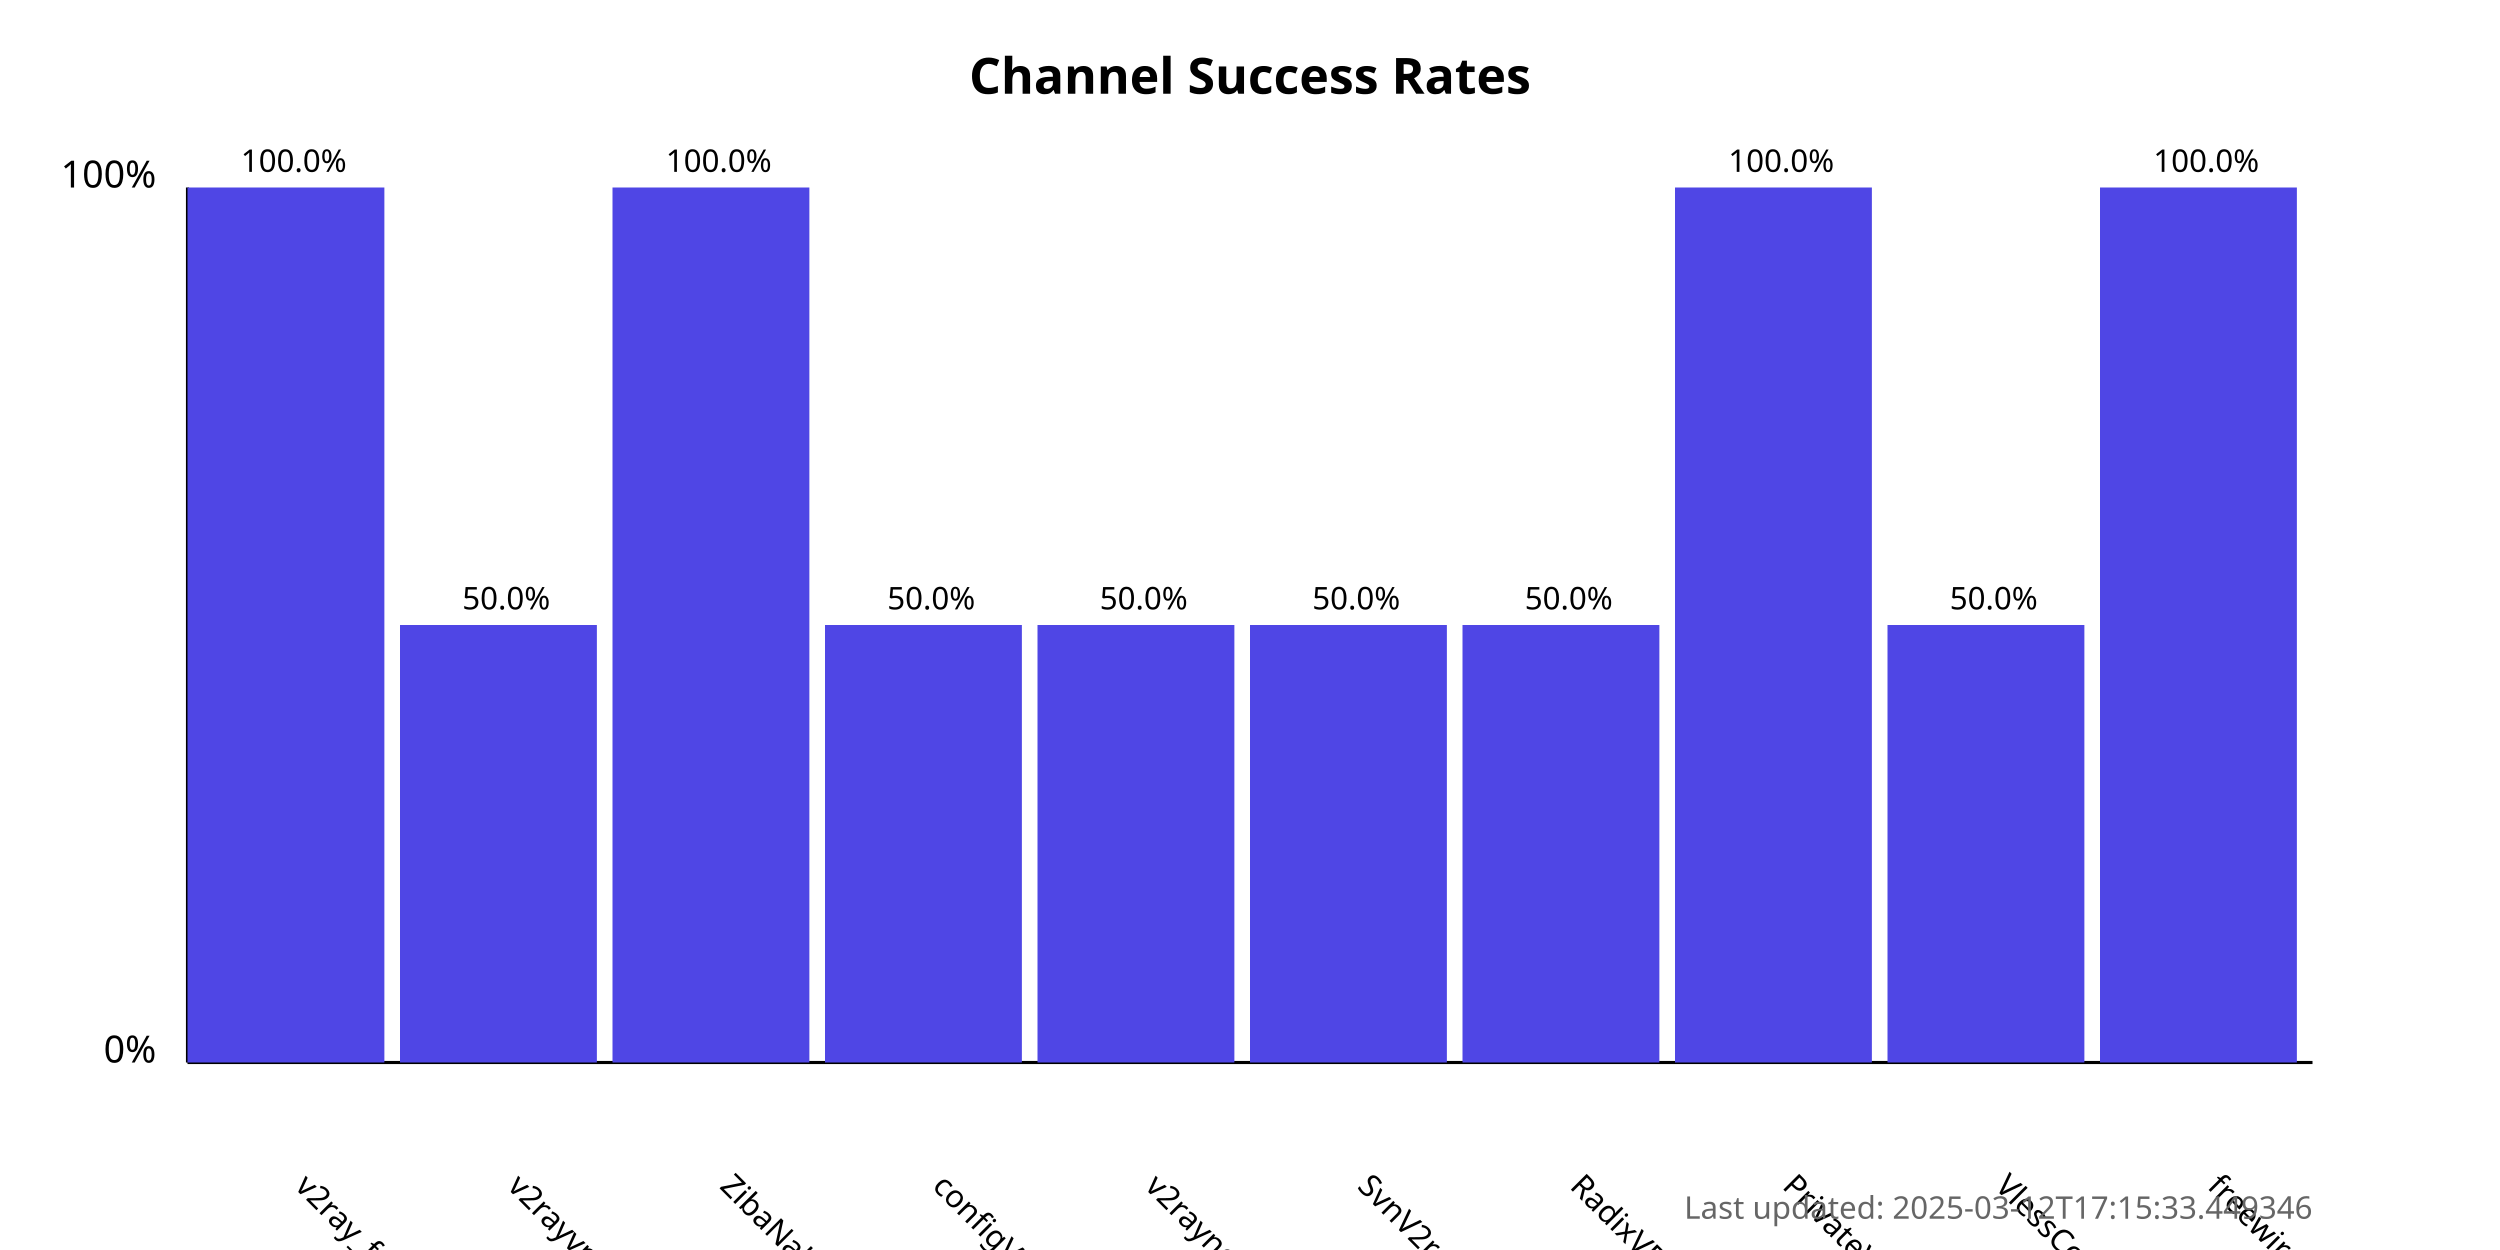
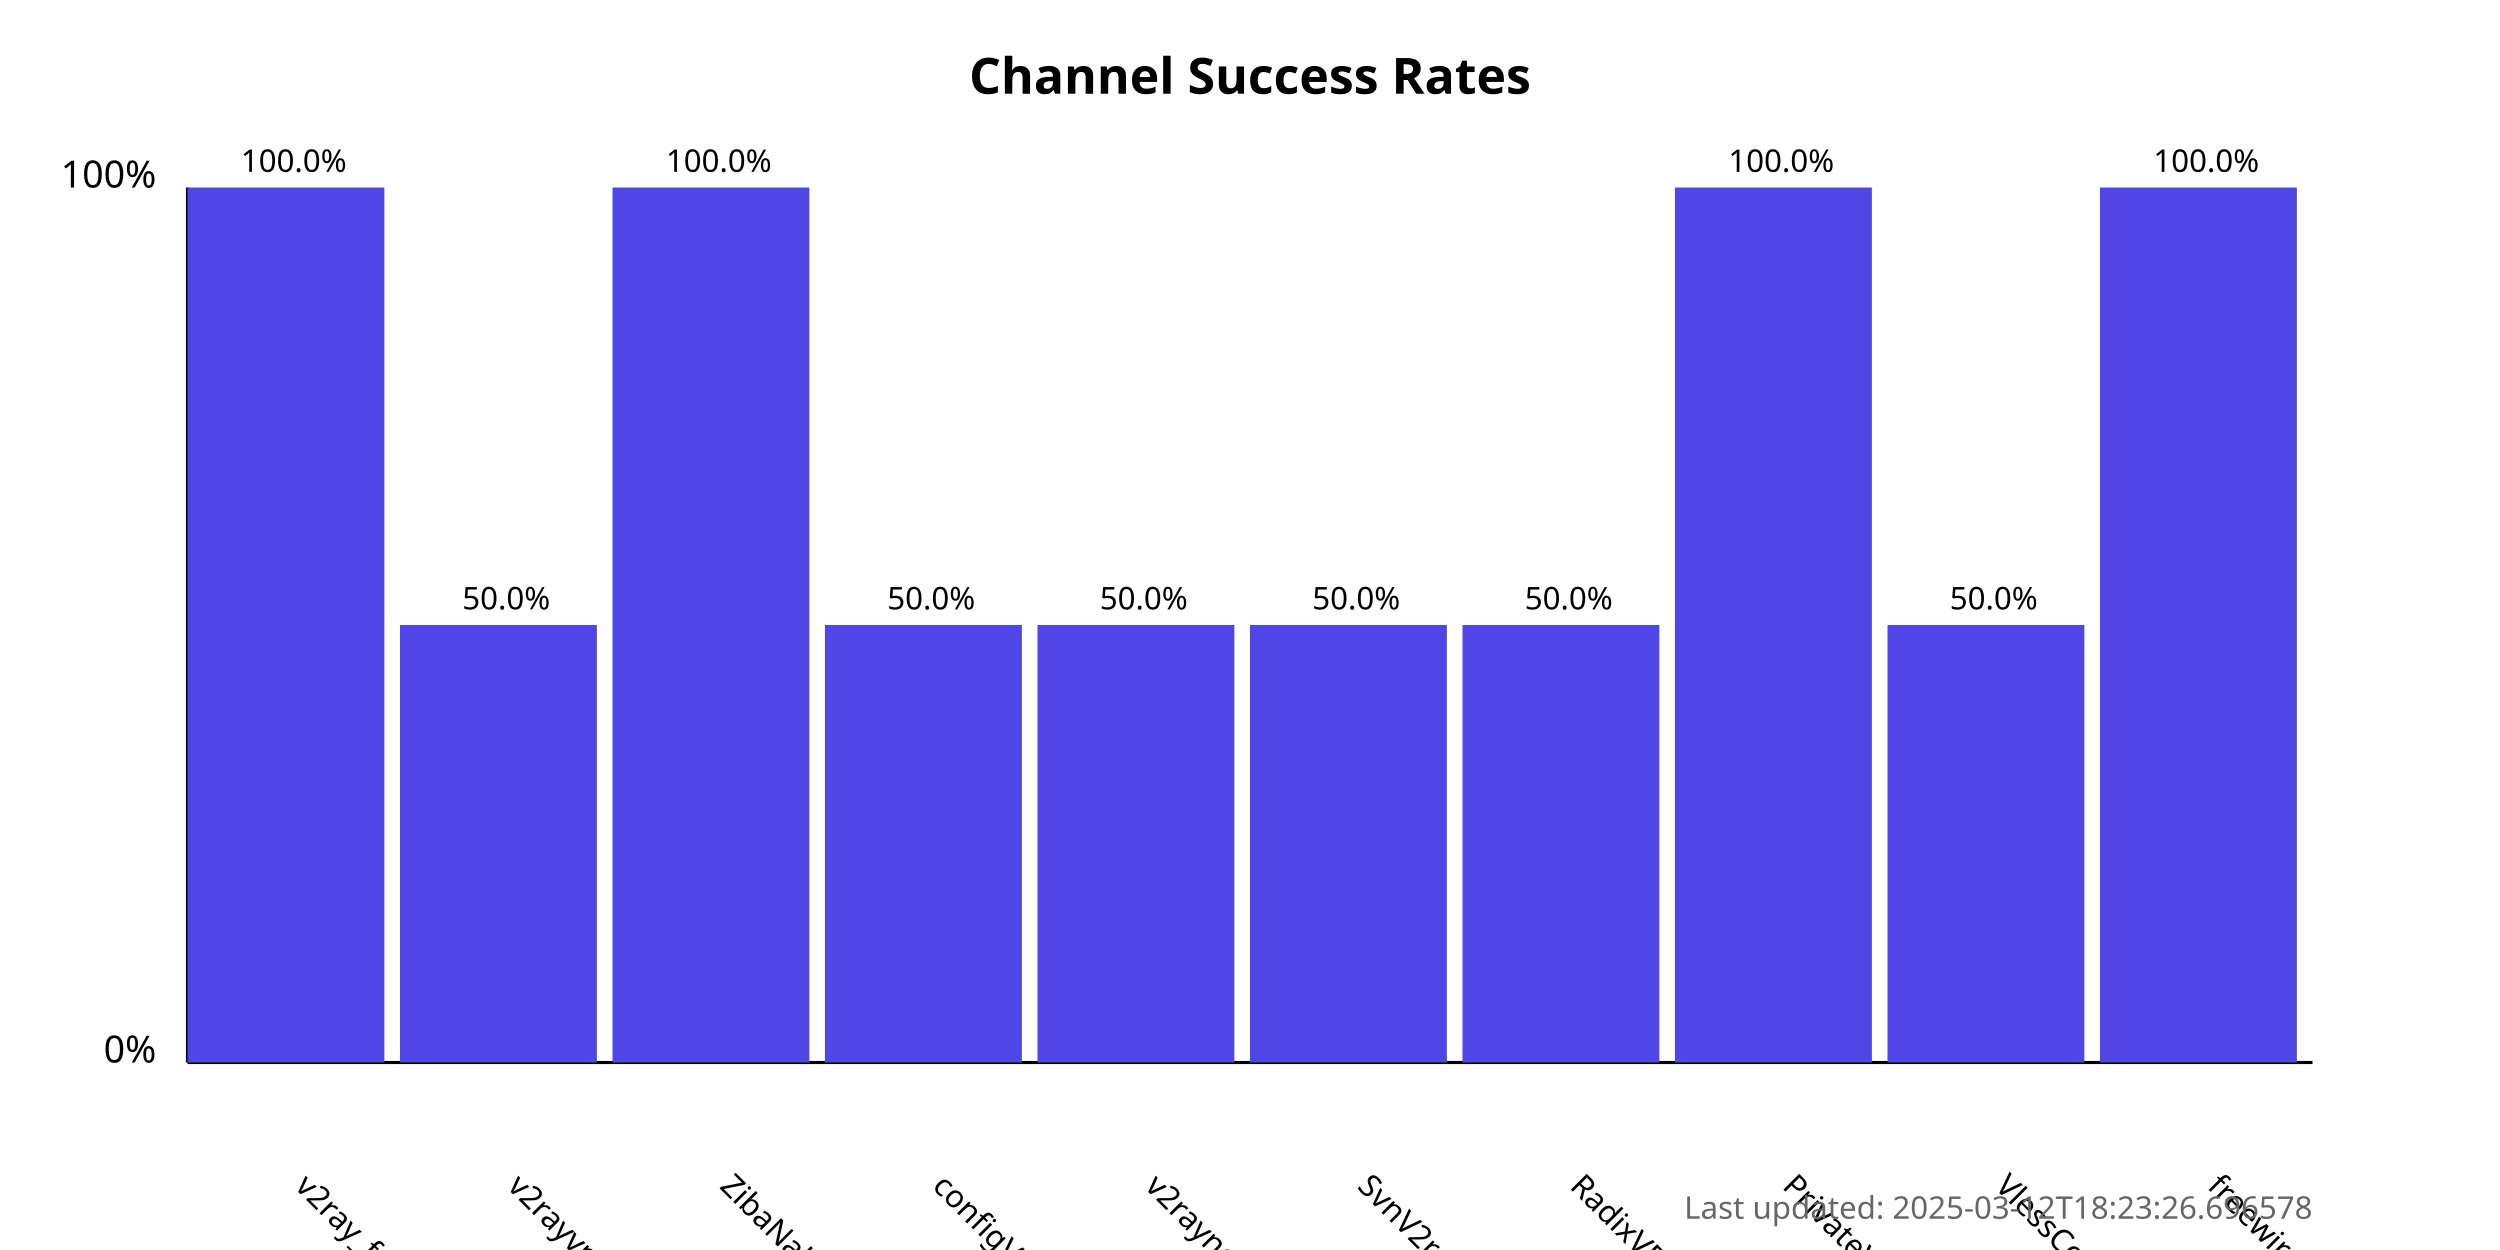
<svg xmlns="http://www.w3.org/2000/svg" width="800" height="400">
  <style>
            .chart-title { font: bold 16px sans-serif; }
            .axis-label { font: 12px sans-serif; }
            .tick-label { font: 10px sans-serif; }
            .bar { fill: #4f46e5; }
            .bar:hover { fill: #6366f1; }
            .timestamp { font: 10px sans-serif; fill: #666; }
        </style>
  <text x="400.0" y="30" text-anchor="middle" class="chart-title">
            Channel Success Rates
        </text>
  <line x1="60" y1="340" x2="60" y2="60" stroke="black" stroke-width="1" />
  <line x1="60" y1="340" x2="740" y2="340" stroke="black" stroke-width="1" />
  <text x="50" y="340" text-anchor="end" class="axis-label">0%</text>
  <text x="50" y="60" text-anchor="end" class="axis-label">100%</text>
  <g>
    <rect x="60" y="60.0" width="63.0" height="280.0" class="bar" />
    <text x="94.0" y="380" transform="rotate(45, 94.0, 380)" text-anchor="start" class="tick-label">
                v2ray_free_conf
            </text>
    <text x="94.0" y="55.0" text-anchor="middle" class="tick-label">
                100.0%
            </text>
  </g>
  <g>
    <rect x="128.0" y="200.0" width="63.0" height="140.0" class="bar" />
    <text x="162.0" y="380" transform="rotate(45, 162.0, 380)" text-anchor="start" class="tick-label">
                v2rayvpno
            </text>
    <text x="162.0" y="195.0" text-anchor="middle" class="tick-label">
                50.0%
            </text>
  </g>
  <g>
    <rect x="196.0" y="60.0" width="63.0" height="280.0" class="bar" />
    <text x="230.0" y="380" transform="rotate(45, 230.0, 380)" text-anchor="start" class="tick-label">
                ZibaNabz
            </text>
    <text x="230.0" y="55.0" text-anchor="middle" class="tick-label">
                100.0%
            </text>
  </g>
  <g>
    <rect x="264.0" y="200.0" width="63.0" height="140.0" class="bar" />
    <text x="298.0" y="380" transform="rotate(45, 298.0, 380)" text-anchor="start" class="tick-label">
                configV2rayForFree
            </text>
    <text x="298.0" y="195.0" text-anchor="middle" class="tick-label">
                50.0%
            </text>
  </g>
  <g>
    <rect x="332.0" y="200.0" width="63.0" height="140.0" class="bar" />
    <text x="366.0" y="380" transform="rotate(45, 366.0, 380)" text-anchor="start" class="tick-label">
                v2rayngvpn
            </text>
    <text x="366.0" y="195.0" text-anchor="middle" class="tick-label">
                50.0%
            </text>
  </g>
  <g>
    <rect x="400.0" y="200.0" width="63.0" height="140.0" class="bar" />
    <text x="434.0" y="380" transform="rotate(45, 434.0, 380)" text-anchor="start" class="tick-label">
                SvnV2ray
            </text>
    <text x="434.0" y="195.0" text-anchor="middle" class="tick-label">
                50.0%
            </text>
  </g>
  <g>
    <rect x="468.0" y="200.0" width="63.0" height="140.0" class="bar" />
    <text x="502.0" y="380" transform="rotate(45, 502.0, 380)" text-anchor="start" class="tick-label">
                RadixVPN
            </text>
    <text x="502.0" y="195.0" text-anchor="middle" class="tick-label">
                50.0%
            </text>
  </g>
  <g>
    <rect x="536.0" y="60.0" width="63.0" height="280.0" class="bar" />
    <text x="570.0" y="380" transform="rotate(45, 570.0, 380)" text-anchor="start" class="tick-label">
                PrivateVPNs
            </text>
    <text x="570.0" y="55.0" text-anchor="middle" class="tick-label">
                100.0%
            </text>
  </g>
  <g>
    <rect x="604.0" y="200.0" width="63.0" height="140.0" class="bar" />
    <text x="638.0" y="380" transform="rotate(45, 638.0, 380)" text-anchor="start" class="tick-label">
                VlessConfig
            </text>
    <text x="638.0" y="195.0" text-anchor="middle" class="tick-label">
                50.0%
            </text>
  </g>
  <g>
    <rect x="672.0" y="60.0" width="63.0" height="280.0" class="bar" />
    <text x="706.0" y="380" transform="rotate(45, 706.0, 380)" text-anchor="start" class="tick-label">
                freewireguard
            </text>
    <text x="706.0" y="55.0" text-anchor="middle" class="tick-label">
                100.0%
            </text>
  </g>
  <text x="740" y="390" text-anchor="end" class="timestamp">
-             Last updated: 2025-03-12T17:15:33.449346
+             Last updated: 2025-03-12T18:23:26.696578
        </text>
</svg>
